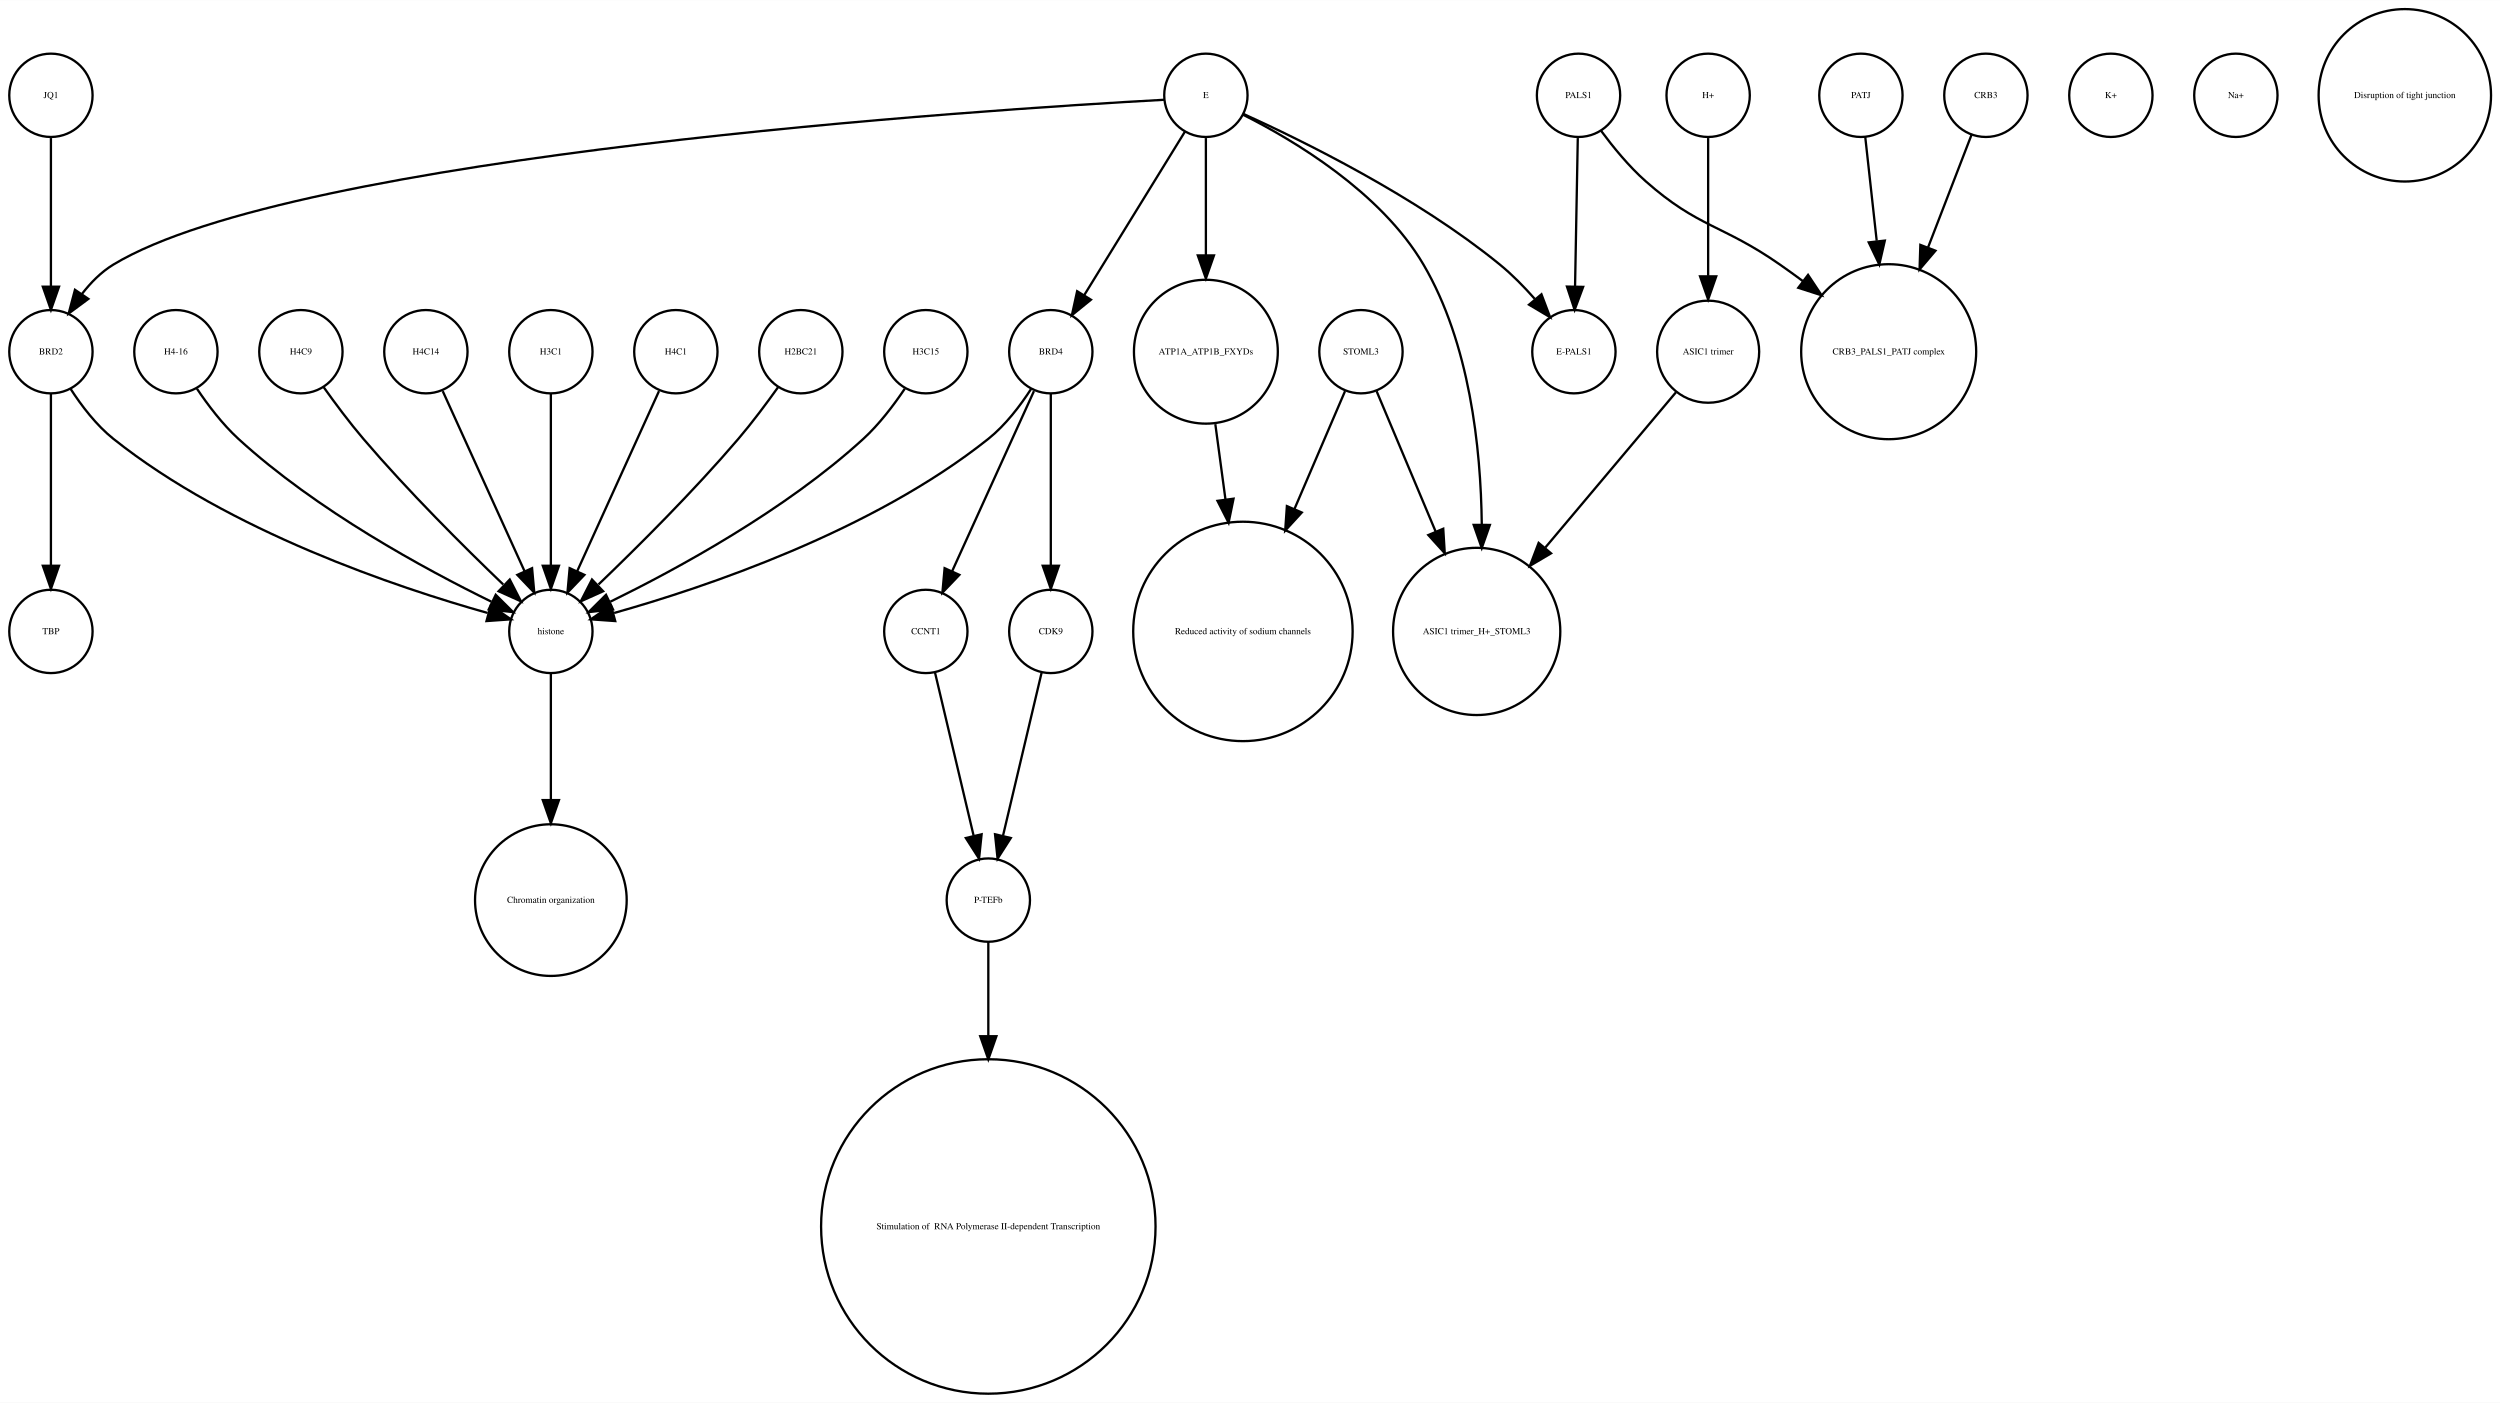
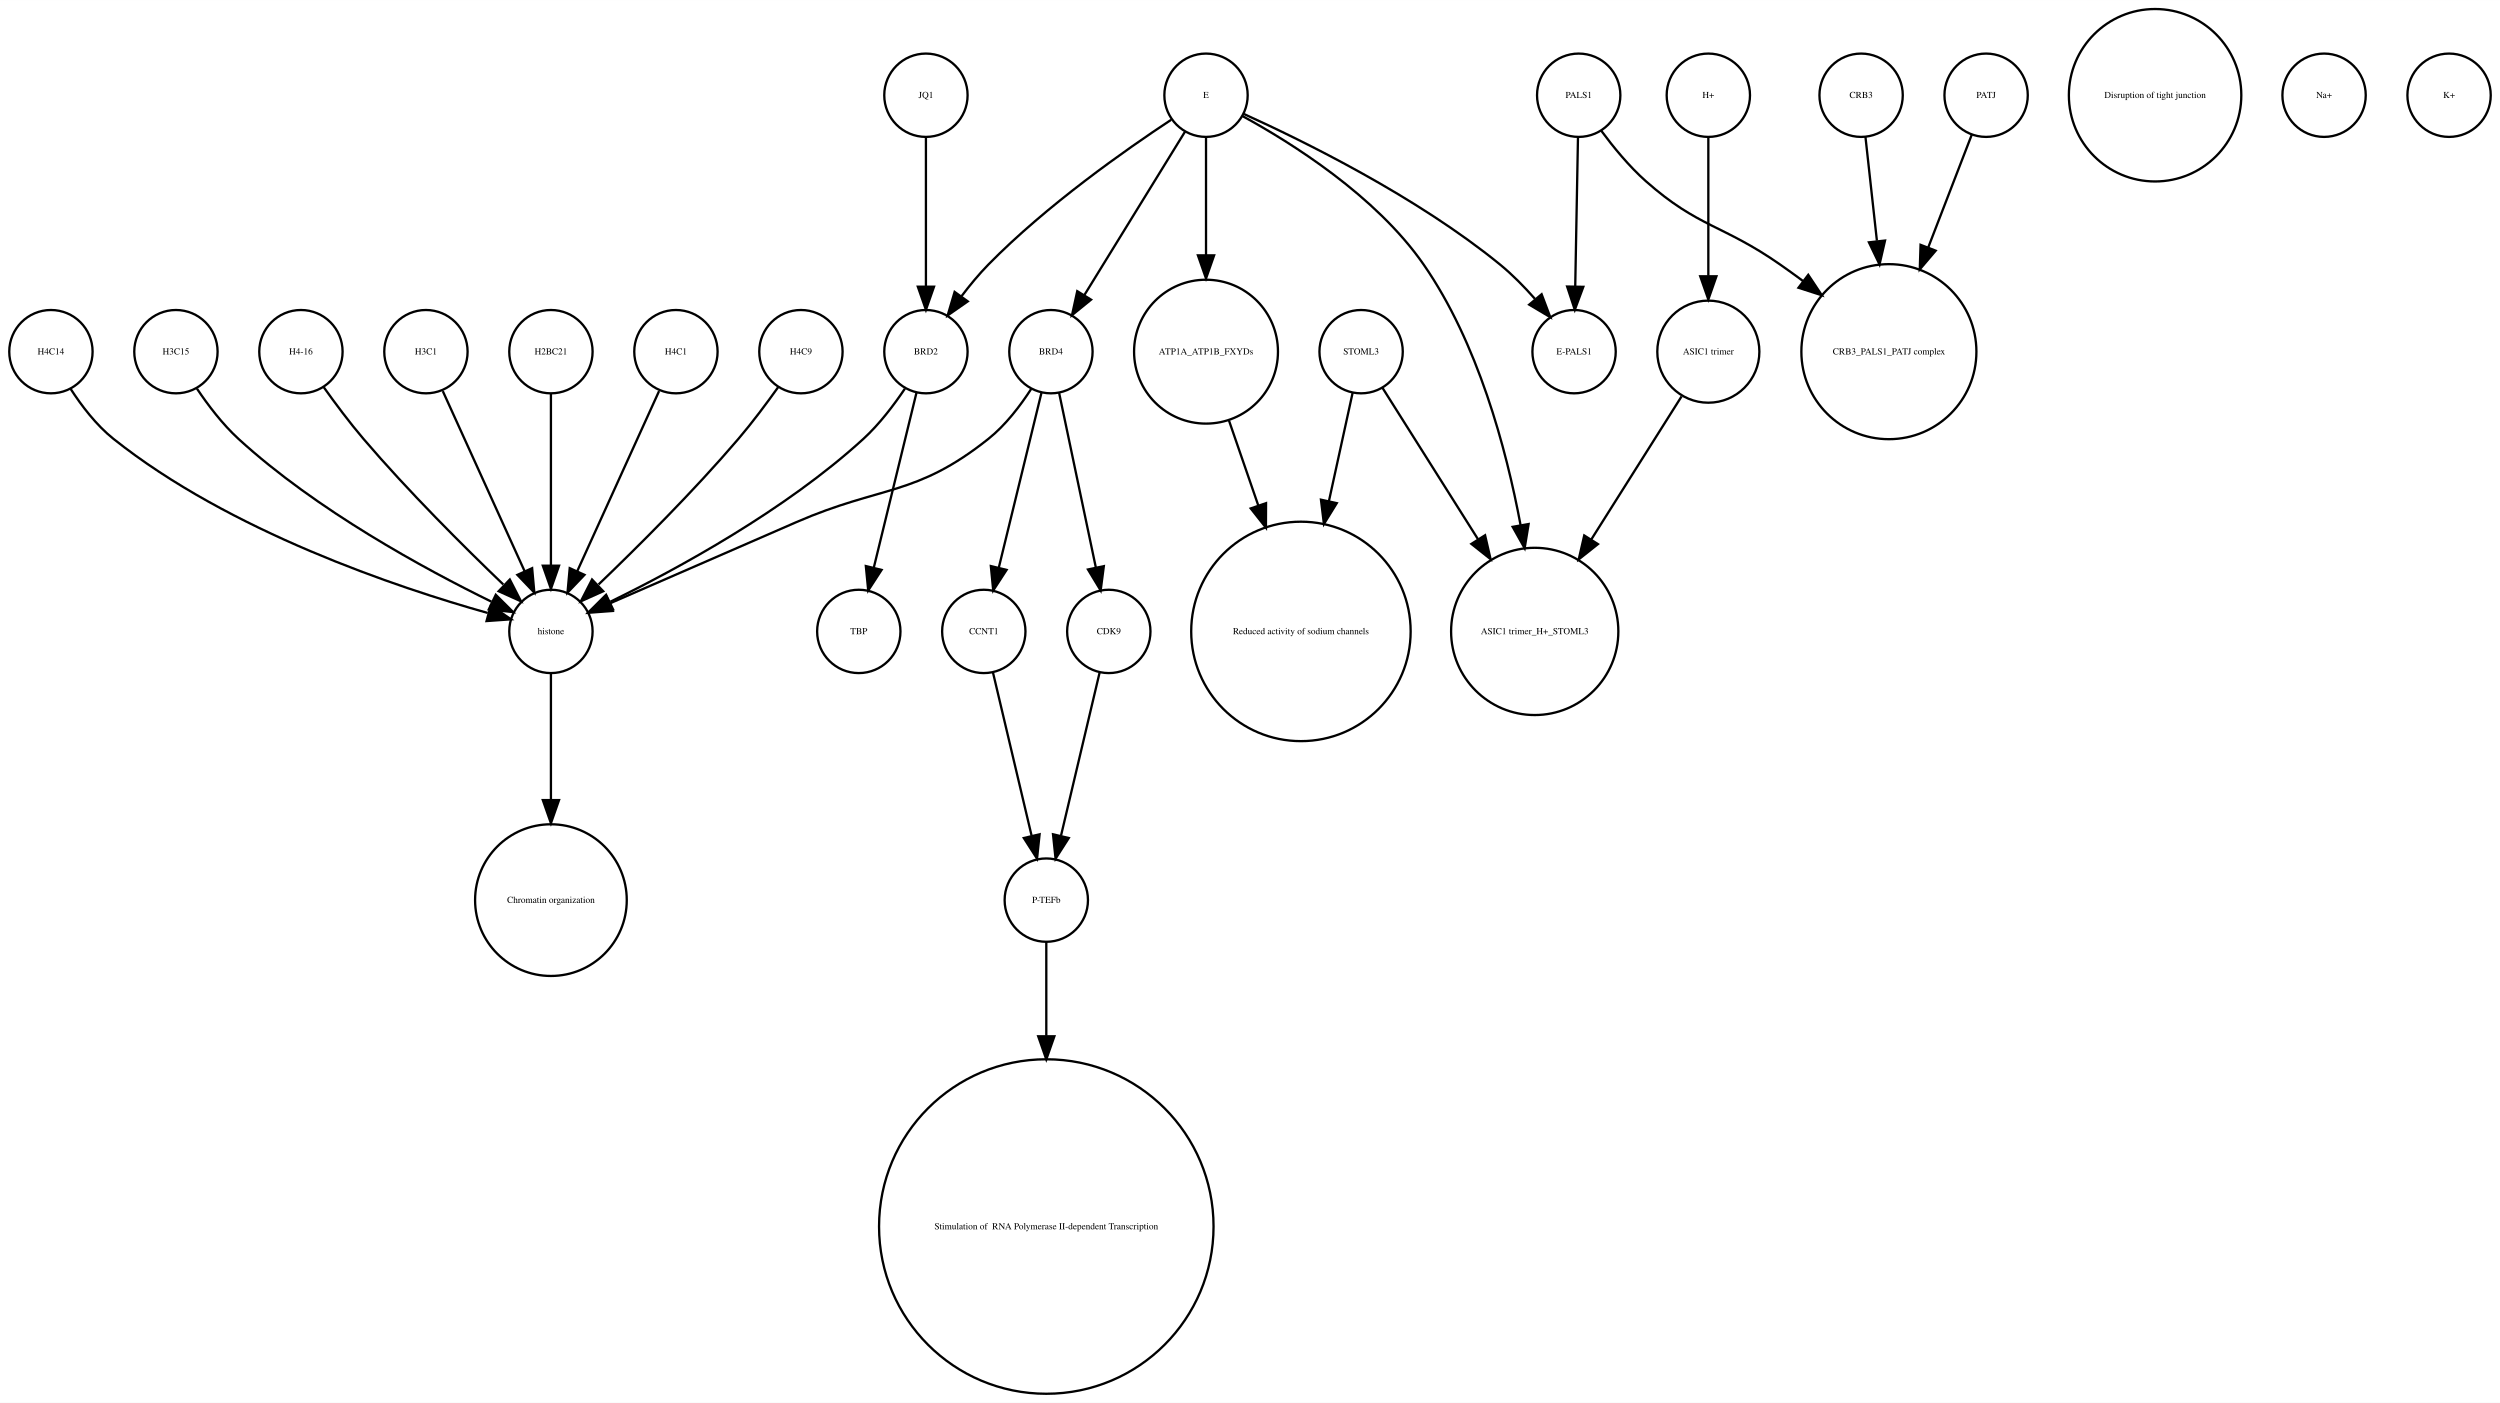
- <svg xmlns="http://www.w3.org/2000/svg" width="1080pt" height="606pt" viewBox="0.00 0.00 1080.12 605.96">
+ <svg xmlns="http://www.w3.org/2000/svg" width="1080pt" height="606pt" viewBox="0.00 0.00 1080.00 605.96">
  <g id="graph0" class="graph" transform="scale(1 1) rotate(0) translate(4 601.963)">
-     <polygon fill="white" stroke="none" points="-4,4 -4,-601.963 1076.12,-601.963 1076.12,4 -4,4" />
+     <polygon fill="white" stroke="none" points="-4,4 -4,-601.963 1076,-601.963 1076,4 -4,4" />
    <g id="node1" class="node">
-       <ellipse fill="none" stroke="black" cx="396" cy="-329.21" rx="18" ry="18" />
-       <text text-anchor="middle" x="396" y="-328.01" font-family="Times,serif" font-size="4.00">CCNT1</text>
+       <ellipse fill="none" stroke="black" cx="396" cy="-560.839" rx="18" ry="18" />
+       <text text-anchor="middle" x="396" y="-559.639" font-family="Times,serif" font-size="4.00">JQ1</text>
    </g>
    <g id="node7" class="node">
-       <ellipse fill="none" stroke="black" cx="423" cy="-213.13" rx="18" ry="18" />
-       <text text-anchor="middle" x="423" y="-211.93" font-family="Times,serif" font-size="4.00">P-TEFb</text>
+       <ellipse fill="none" stroke="black" cx="396" cy="-450.063" rx="18" ry="18" />
+       <text text-anchor="middle" x="396" y="-448.863" font-family="Times,serif" font-size="4.00">BRD2</text>
    </g>
    <g id="edge1" class="edge">
-       <path fill="none" stroke="black" d="M399.984,-311.377C404.371,-292.842 411.486,-262.781 416.645,-240.983" />
-       <polygon fill="black" stroke="black" points="420.102,-241.569 419,-231.032 413.291,-239.957 420.102,-241.569" />
+       <path fill="none" stroke="black" d="M396,-542.363C396,-525.054 396,-498.303 396,-478.224" />
+       <polygon fill="black" stroke="black" points="399.5,-478.138 396,-468.138 392.5,-478.138 399.5,-478.138" />
    </g>
    <g id="node2" class="node">
-       <ellipse fill="none" stroke="black" cx="634" cy="-329.21" rx="36.125" ry="36.125" />
-       <text text-anchor="middle" x="634" y="-328.01" font-family="Times,serif" font-size="4.00">ASIC1 trimer_H+_STOML3</text>
+       <ellipse fill="none" stroke="black" cx="584" cy="-450.063" rx="18" ry="18" />
+       <text text-anchor="middle" x="584" y="-448.863" font-family="Times,serif" font-size="4.00">STOML3</text>
    </g>
    <g id="node3" class="node">
+       <ellipse fill="none" stroke="black" cx="659" cy="-329.21" rx="36.125" ry="36.125" />
+       <text text-anchor="middle" x="659" y="-328.01" font-family="Times,serif" font-size="4.00">ASIC1 trimer_H+_STOML3</text>
+     </g>
+     <g id="edge2" class="edge">
+       <path fill="none" stroke="black" d="M593.196,-434.489C603.418,-418.291 620.346,-391.464 634.473,-369.077" />
+       <polygon fill="black" stroke="black" points="637.552,-370.757 639.929,-360.432 631.632,-367.021 637.552,-370.757" />
+     </g>
+     <g id="node15" class="node">
+       <ellipse fill="none" stroke="black" cx="558" cy="-329.21" rx="47.4" ry="47.4" />
+       <text text-anchor="middle" x="558" y="-328.01" font-family="Times,serif" font-size="4.00">Reduced activity of sodium channels</text>
+     </g>
+     <g id="edge3" class="edge">
+       <path fill="none" stroke="black" d="M580.33,-432.286C577.639,-419.984 573.82,-402.526 570.1,-385.521" />
+       <polygon fill="black" stroke="black" points="573.486,-384.624 567.93,-375.603 566.648,-386.12 573.486,-384.624" />
+     </g>
+     <g id="node4" class="node">
+       <ellipse fill="none" stroke="black" cx="234" cy="-450.063" rx="18" ry="18" />
+       <text text-anchor="middle" x="234" y="-448.863" font-family="Times,serif" font-size="4.00">H2BC21</text>
+     </g>
+     <g id="node25" class="node">
      <ellipse fill="none" stroke="black" cx="234" cy="-329.21" rx="18" ry="18" />
      <text text-anchor="middle" x="234" y="-328.01" font-family="Times,serif" font-size="4.00">histone</text>
    </g>
-     <g id="node29" class="node">
+     <g id="edge4" class="edge">
+       <path fill="none" stroke="black" d="M234,-432.034C234,-412.64 234,-380.675 234,-357.731" />
+       <polygon fill="black" stroke="black" points="237.5,-357.594 234,-347.594 230.5,-357.594 237.5,-357.594" />
+     </g>
+     <g id="node5" class="node">
+       <ellipse fill="none" stroke="black" cx="734" cy="-560.839" rx="18" ry="18" />
+       <text text-anchor="middle" x="734" y="-559.639" font-family="Times,serif" font-size="4.00">H+</text>
+     </g>
+     <g id="node20" class="node">
+       <ellipse fill="none" stroke="black" cx="734" cy="-450.063" rx="22.05" ry="22.05" />
+       <text text-anchor="middle" x="734" y="-448.863" font-family="Times,serif" font-size="4.00">ASIC1 trimer</text>
+     </g>
+     <g id="edge5" class="edge">
+       <path fill="none" stroke="black" d="M734,-542.363C734,-526.35 734,-502.256 734,-482.839" />
+       <polygon fill="black" stroke="black" points="737.5,-482.615 734,-472.615 730.5,-482.615 737.5,-482.615" />
+     </g>
+     <g id="node6" class="node">
+       <ellipse fill="none" stroke="black" cx="421" cy="-329.21" rx="18" ry="18" />
+       <text text-anchor="middle" x="421" y="-328.01" font-family="Times,serif" font-size="4.00">CCNT1</text>
+     </g>
+     <g id="node27" class="node">
+       <ellipse fill="none" stroke="black" cx="448" cy="-213.13" rx="18" ry="18" />
+       <text text-anchor="middle" x="448" y="-211.93" font-family="Times,serif" font-size="4.00">P-TEFb</text>
+     </g>
+     <g id="edge6" class="edge">
+       <path fill="none" stroke="black" d="M424.984,-311.377C429.371,-292.842 436.486,-262.781 441.645,-240.983" />
+       <polygon fill="black" stroke="black" points="445.102,-241.569 444,-231.032 438.291,-239.957 445.102,-241.569" />
+     </g>
+     <g id="edge8" class="edge">
+       <path fill="none" stroke="black" d="M386.917,-434.084C382.152,-426.987 375.878,-418.708 369,-412.409 335.328,-381.576 288.399,-356.1 259.669,-342.042" />
+       <polygon fill="black" stroke="black" points="260.848,-338.725 250.318,-337.555 257.82,-345.037 260.848,-338.725" />
+     </g>
+     <g id="node28" class="node">
+       <ellipse fill="none" stroke="black" cx="367" cy="-329.21" rx="18" ry="18" />
+       <text text-anchor="middle" x="367" y="-328.01" font-family="Times,serif" font-size="4.00">TBP</text>
+     </g>
+     <g id="edge7" class="edge">
+       <path fill="none" stroke="black" d="M391.907,-432.286C387.114,-412.643 379.114,-379.859 373.477,-356.754" />
+       <polygon fill="black" stroke="black" points="376.843,-355.787 371.073,-346.901 370.043,-357.446 376.843,-355.787" />
+     </g>
+     <g id="node8" class="node">
+       <ellipse fill="none" stroke="black" cx="448" cy="-72.125" rx="72.25" ry="72.25" />
+       <text text-anchor="middle" x="448" y="-70.925" font-family="Times,serif" font-size="4.00"> Stimulation of  RNA Polymerase II-dependent Transcription </text>
+     </g>
+     <g id="node9" class="node">
+       <ellipse fill="none" stroke="black" cx="517" cy="-450.063" rx="31.08" ry="31.08" />
+       <text text-anchor="middle" x="517" y="-448.863" font-family="Times,serif" font-size="4.00">ATP1A_ATP1B_FXYDs</text>
+     </g>
+     <g id="edge9" class="edge">
+       <path fill="none" stroke="black" d="M526.925,-420.292C530.74,-409.233 535.227,-396.224 539.588,-383.584" />
+       <polygon fill="black" stroke="black" points="542.932,-384.623 542.884,-374.029 536.314,-382.341 542.932,-384.623" />
+     </g>
+     <g id="node10" class="node">
+       <ellipse fill="none" stroke="black" cx="927" cy="-560.839" rx="37.247" ry="37.247" />
+       <text text-anchor="middle" x="927" y="-559.639" font-family="Times,serif" font-size="4.00">Disruption of tight junction</text>
+     </g>
+     <g id="node11" class="node">
+       <ellipse fill="none" stroke="black" cx="1000" cy="-560.839" rx="18" ry="18" />
+       <text text-anchor="middle" x="1000" y="-559.639" font-family="Times,serif" font-size="4.00">Na+</text>
+     </g>
+     <g id="node12" class="node">
+       <ellipse fill="none" stroke="black" cx="475" cy="-329.21" rx="18" ry="18" />
+       <text text-anchor="middle" x="475" y="-328.01" font-family="Times,serif" font-size="4.00">CDK9</text>
+     </g>
+     <g id="edge10" class="edge">
+       <path fill="none" stroke="black" d="M471.016,-311.377C466.629,-292.842 459.514,-262.781 454.355,-240.983" />
+       <polygon fill="black" stroke="black" points="457.709,-239.957 452,-231.032 450.898,-241.569 457.709,-239.957" />
+     </g>
+     <g id="node13" class="node">
+       <ellipse fill="none" stroke="black" cx="800" cy="-560.839" rx="18" ry="18" />
+       <text text-anchor="middle" x="800" y="-559.639" font-family="Times,serif" font-size="4.00">CRB3</text>
+     </g>
+     <g id="node17" class="node">
+       <ellipse fill="none" stroke="black" cx="812" cy="-450.063" rx="37.807" ry="37.807" />
+       <text text-anchor="middle" x="812" y="-448.863" font-family="Times,serif" font-size="4.00">CRB3_PALS1_PATJ complex</text>
+     </g>
+     <g id="edge11" class="edge">
+       <path fill="none" stroke="black" d="M801.875,-542.843C803.205,-530.785 805.06,-513.975 806.819,-498.031" />
+       <polygon fill="black" stroke="black" points="810.336,-498.062 807.954,-487.738 803.379,-497.294 810.336,-498.062" />
+     </g>
+     <g id="node14" class="node">
+       <ellipse fill="none" stroke="black" cx="288" cy="-450.063" rx="18" ry="18" />
+       <text text-anchor="middle" x="288" y="-448.863" font-family="Times,serif" font-size="4.00">H4C1</text>
+     </g>
+     <g id="edge12" class="edge">
+       <path fill="none" stroke="black" d="M280.717,-433.034C271.649,-413.075 256.056,-378.754 245.399,-355.299" />
+       <polygon fill="black" stroke="black" points="248.49,-353.642 241.167,-345.985 242.117,-356.537 248.49,-353.642" />
+     </g>
+     <g id="node16" class="node">
+       <ellipse fill="none" stroke="black" cx="854" cy="-560.839" rx="18" ry="18" />
+       <text text-anchor="middle" x="854" y="-559.639" font-family="Times,serif" font-size="4.00">PATJ</text>
+     </g>
+     <g id="edge13" class="edge">
+       <path fill="none" stroke="black" d="M847.803,-543.789C842.835,-530.924 835.62,-512.237 828.966,-495.004" />
+       <polygon fill="black" stroke="black" points="832.212,-493.693 825.345,-485.625 825.682,-496.215 832.212,-493.693" />
+     </g>
+     <g id="node18" class="node">
+       <ellipse fill="none" stroke="black" cx="517" cy="-560.839" rx="18" ry="18" />
+       <text text-anchor="middle" x="517" y="-559.639" font-family="Times,serif" font-size="4.00">E</text>
+     </g>
+     <g id="edge17" class="edge">
+       <path fill="none" stroke="black" d="M532.76,-551.829C553.681,-540.402 590.377,-517.471 611,-487.716 634.391,-453.968 646.644,-408.504 652.895,-375.097" />
+       <polygon fill="black" stroke="black" points="656.36,-375.598 654.647,-365.143 649.466,-374.384 656.36,-375.598" />
+     </g>
+     <g id="edge14" class="edge">
+       <path fill="none" stroke="black" d="M501.958,-550.246C482.479,-537.406 448.059,-513.271 423,-487.716 418.919,-483.555 414.948,-478.749 411.363,-474.015" />
+       <polygon fill="black" stroke="black" points="414.075,-471.791 405.386,-465.728 408.397,-475.886 414.075,-471.791" />
+     </g>
+     <g id="edge16" class="edge">
+       <path fill="none" stroke="black" d="M517,-542.363C517,-528.707 517,-509.175 517,-491.678" />
+       <polygon fill="black" stroke="black" points="520.5,-491.671 517,-481.671 513.5,-491.671 520.5,-491.671" />
+     </g>
+     <g id="node24" class="node">
+       <ellipse fill="none" stroke="black" cx="450" cy="-450.063" rx="18" ry="18" />
+       <text text-anchor="middle" x="450" y="-448.863" font-family="Times,serif" font-size="4.00">BRD4</text>
+     </g>
+     <g id="edge18" class="edge">
+       <path fill="none" stroke="black" d="M507.964,-545.169C496.775,-527.004 477.58,-495.84 464.364,-474.383" />
+       <polygon fill="black" stroke="black" points="467.331,-472.527 459.107,-465.848 461.371,-476.198 467.331,-472.527" />
+     </g>
+     <g id="node32" class="node">
+       <ellipse fill="none" stroke="black" cx="676" cy="-450.063" rx="18" ry="18" />
+       <text text-anchor="middle" x="676" y="-448.863" font-family="Times,serif" font-size="4.00">E-PALS1</text>
+     </g>
+     <g id="edge15" class="edge">
+       <path fill="none" stroke="black" d="M533.324,-552.75C558.605,-541.309 608.059,-517.065 644,-487.716 649.324,-483.369 654.497,-478.081 659.077,-472.891" />
+       <polygon fill="black" stroke="black" points="661.98,-474.876 665.721,-464.964 656.615,-470.379 661.98,-474.876" />
+     </g>
+     <g id="node19" class="node">
+       <ellipse fill="none" stroke="black" cx="342" cy="-450.063" rx="18" ry="18" />
+       <text text-anchor="middle" x="342" y="-448.863" font-family="Times,serif" font-size="4.00">H4C9</text>
+     </g>
+     <g id="edge19" class="edge">
+       <path fill="none" stroke="black" d="M332.199,-434.777C327.264,-427.845 321.054,-419.504 315,-412.409 295.664,-389.752 271.468,-365.688 254.578,-349.492" />
+       <polygon fill="black" stroke="black" points="256.585,-346.571 246.927,-342.215 251.76,-351.643 256.585,-346.571" />
+     </g>
+     <g id="edge20" class="edge">
+       <path fill="none" stroke="black" d="M722.446,-430.753C712.091,-414.344 696.56,-389.731 683.456,-368.965" />
+       <polygon fill="black" stroke="black" points="686.307,-366.925 678.01,-360.336 680.387,-370.661 686.307,-366.925" />
+     </g>
+     <g id="node21" class="node">
+       <ellipse fill="none" stroke="black" cx="18" cy="-450.063" rx="18" ry="18" />
+       <text text-anchor="middle" x="18" y="-448.863" font-family="Times,serif" font-size="4.00">H4C14</text>
+     </g>
+     <g id="edge21" class="edge">
+       <path fill="none" stroke="black" d="M26.485,-434.026C31.188,-426.745 37.584,-418.322 45,-412.409 95.124,-372.447 167.656,-348.16 206.684,-337.181" />
+       <polygon fill="black" stroke="black" points="208.03,-340.442 216.757,-334.435 206.189,-333.688 208.03,-340.442" />
+     </g>
+     <g id="node22" class="node">
+       <ellipse fill="none" stroke="black" cx="678" cy="-560.839" rx="18" ry="18" />
+       <text text-anchor="middle" x="678" y="-559.639" font-family="Times,serif" font-size="4.00">PALS1</text>
+     </g>
+     <g id="edge22" class="edge">
+       <path fill="none" stroke="black" d="M687.741,-545.505C692.952,-538.453 699.776,-530.116 707,-523.716 729.711,-503.599 740.113,-505.07 765,-487.716 768.249,-485.451 771.578,-483.043 774.889,-480.586" />
+       <polygon fill="black" stroke="black" points="777.163,-483.255 783.03,-474.432 772.942,-477.671 777.163,-483.255" />
+     </g>
+     <g id="edge23" class="edge">
+       <path fill="none" stroke="black" d="M677.679,-542.363C677.36,-525.054 676.869,-498.303 676.499,-478.224" />
+       <polygon fill="black" stroke="black" points="679.997,-478.072 676.314,-468.138 672.998,-478.2 679.997,-478.072" />
+     </g>
+     <g id="node23" class="node">
+       <ellipse fill="none" stroke="black" cx="72" cy="-450.063" rx="18" ry="18" />
+       <text text-anchor="middle" x="72" y="-448.863" font-family="Times,serif" font-size="4.00">H3C15</text>
+     </g>
+     <g id="edge24" class="edge">
+       <path fill="none" stroke="black" d="M81.083,-434.084C85.848,-426.987 92.122,-418.708 99,-412.409 132.672,-381.576 179.601,-356.1 208.331,-342.042" />
+       <polygon fill="black" stroke="black" points="210.18,-345.037 217.682,-337.555 207.152,-338.725 210.18,-345.037" />
+     </g>
+     <g id="edge25" class="edge">
+       <path fill="none" stroke="black" d="M445.907,-432.286C441.114,-412.643 433.114,-379.859 427.477,-356.754" />
+       <polygon fill="black" stroke="black" points="430.843,-355.787 425.073,-346.901 424.043,-357.446 430.843,-355.787" />
+     </g>
+     <g id="edge26" class="edge">
+       <path fill="none" stroke="black" d="M453.529,-432.286C457.661,-412.643 464.557,-379.859 469.417,-356.754" />
+       <polygon fill="black" stroke="black" points="472.856,-357.408 471.489,-346.901 466.006,-355.967 472.856,-357.408" />
+     </g>
+     <g id="edge27" class="edge">
+       <path fill="none" stroke="black" d="M441.517,-434.023C436.815,-426.741 430.419,-418.318 423,-412.409 391.547,-387.359 376.875,-392.442 340,-376.409 312.505,-364.455 281.014,-350.725 259.548,-341.36" />
+       <polygon fill="black" stroke="black" points="260.724,-338.055 250.159,-337.263 257.924,-344.47 260.724,-338.055" />
+     </g>
+     <g id="node30" class="node">
      <ellipse fill="none" stroke="black" cx="234" cy="-213.13" rx="32.761" ry="32.761" />
      <text text-anchor="middle" x="234" y="-211.93" font-family="Times,serif" font-size="4.00">Chromatin organization</text>
    </g>
-     <g id="edge2" class="edge">
+     <g id="edge28" class="edge">
      <path fill="none" stroke="black" d="M234,-310.884C234,-296.474 234,-275.35 234,-256.514" />
      <polygon fill="black" stroke="black" points="237.5,-256.342 234,-246.342 230.5,-256.342 237.5,-256.342" />
    </g>
-     <g id="node4" class="node">
-       <ellipse fill="none" stroke="black" cx="734" cy="-450.063" rx="22.05" ry="22.05" />
-       <text text-anchor="middle" x="734" y="-448.863" font-family="Times,serif" font-size="4.00">ASIC1 trimer</text>
-     </g>
-     <g id="edge3" class="edge">
-       <path fill="none" stroke="black" d="M720.095,-432.537C705.565,-415.267 682.327,-387.648 663.653,-365.454" />
-       <polygon fill="black" stroke="black" points="666.121,-362.95 657.005,-357.552 660.765,-367.457 666.121,-362.95" />
-     </g>
-     <g id="node5" class="node">
-       <ellipse fill="none" stroke="black" cx="908" cy="-560.839" rx="18" ry="18" />
-       <text text-anchor="middle" x="908" y="-559.639" font-family="Times,serif" font-size="4.00">K+</text>
-     </g>
-     <g id="node6" class="node">
-       <ellipse fill="none" stroke="black" cx="288" cy="-450.063" rx="18" ry="18" />
-       <text text-anchor="middle" x="288" y="-448.863" font-family="Times,serif" font-size="4.00">H4C1</text>
-     </g>
-     <g id="edge4" class="edge">
-       <path fill="none" stroke="black" d="M280.717,-433.034C271.649,-413.075 256.056,-378.754 245.399,-355.299" />
-       <polygon fill="black" stroke="black" points="248.49,-353.642 241.167,-345.985 242.117,-356.537 248.49,-353.642" />
-     </g>
-     <g id="node28" class="node">
-       <ellipse fill="none" stroke="black" cx="423" cy="-72.125" rx="72.25" ry="72.25" />
-       <text text-anchor="middle" x="423" y="-70.925" font-family="Times,serif" font-size="4.00"> Stimulation of  RNA Polymerase II-dependent Transcription </text>
-     </g>
-     <g id="edge5" class="edge">
-       <path fill="none" stroke="black" d="M423,-195.085C423,-184.44 423,-169.87 423,-154.501" />
-       <polygon fill="black" stroke="black" points="426.5,-154.32 423,-144.32 419.5,-154.32 426.5,-154.32" />
-     </g>
-     <g id="node8" class="node">
-       <ellipse fill="none" stroke="black" cx="342" cy="-450.063" rx="18" ry="18" />
-       <text text-anchor="middle" x="342" y="-448.863" font-family="Times,serif" font-size="4.00">H2BC21</text>
-     </g>
-     <g id="edge6" class="edge">
-       <path fill="none" stroke="black" d="M332.199,-434.777C327.264,-427.845 321.054,-419.504 315,-412.409 295.664,-389.752 271.468,-365.688 254.578,-349.492" />
-       <polygon fill="black" stroke="black" points="256.585,-346.571 246.927,-342.215 251.76,-351.643 256.585,-346.571" />
-     </g>
-     <g id="node9" class="node">
-       <ellipse fill="none" stroke="black" cx="800" cy="-560.839" rx="18" ry="18" />
-       <text text-anchor="middle" x="800" y="-559.639" font-family="Times,serif" font-size="4.00">PATJ</text>
-     </g>
-     <g id="node13" class="node">
-       <ellipse fill="none" stroke="black" cx="812" cy="-450.063" rx="37.807" ry="37.807" />
-       <text text-anchor="middle" x="812" y="-448.863" font-family="Times,serif" font-size="4.00">CRB3_PALS1_PATJ complex</text>
-     </g>
-     <g id="edge7" class="edge">
-       <path fill="none" stroke="black" d="M801.875,-542.843C803.205,-530.785 805.06,-513.975 806.819,-498.031" />
-       <polygon fill="black" stroke="black" points="810.336,-498.062 807.954,-487.738 803.379,-497.294 810.336,-498.062" />
-     </g>
-     <g id="node10" class="node">
-       <ellipse fill="none" stroke="black" cx="962" cy="-560.839" rx="18" ry="18" />
-       <text text-anchor="middle" x="962" y="-559.639" font-family="Times,serif" font-size="4.00">Na+</text>
-     </g>
-     <g id="node11" class="node">
-       <ellipse fill="none" stroke="black" cx="450" cy="-329.21" rx="18" ry="18" />
-       <text text-anchor="middle" x="450" y="-328.01" font-family="Times,serif" font-size="4.00">CDK9</text>
-     </g>
-     <g id="edge8" class="edge">
-       <path fill="none" stroke="black" d="M446.016,-311.377C441.629,-292.842 434.514,-262.781 429.355,-240.983" />
-       <polygon fill="black" stroke="black" points="432.709,-239.957 427,-231.032 425.898,-241.569 432.709,-239.957" />
-     </g>
-     <g id="node12" class="node">
-       <ellipse fill="none" stroke="black" cx="584" cy="-450.063" rx="18" ry="18" />
-       <text text-anchor="middle" x="584" y="-448.863" font-family="Times,serif" font-size="4.00">STOML3</text>
-     </g>
-     <g id="edge10" class="edge">
-       <path fill="none" stroke="black" d="M590.743,-433.034C597.262,-417.539 607.422,-393.388 616.257,-372.385" />
-       <polygon fill="black" stroke="black" points="619.554,-373.574 620.206,-362.999 613.102,-370.86 619.554,-373.574" />
-     </g>
-     <g id="node27" class="node">
-       <ellipse fill="none" stroke="black" cx="533" cy="-329.21" rx="47.4" ry="47.4" />
-       <text text-anchor="middle" x="533" y="-328.01" font-family="Times,serif" font-size="4.00">Reduced activity of sodium channels</text>
-     </g>
-     <g id="edge9" class="edge">
-       <path fill="none" stroke="black" d="M577.122,-433.034C571.47,-419.862 563.134,-400.436 555.226,-382.006" />
-       <polygon fill="black" stroke="black" points="558.428,-380.594 551.269,-372.784 551.996,-383.354 558.428,-380.594" />
-     </g>
-     <g id="node14" class="node">
-       <ellipse fill="none" stroke="black" cx="678" cy="-560.839" rx="18" ry="18" />
-       <text text-anchor="middle" x="678" y="-559.639" font-family="Times,serif" font-size="4.00">PALS1</text>
-     </g>
-     <g id="edge11" class="edge">
-       <path fill="none" stroke="black" d="M687.741,-545.505C692.952,-538.453 699.776,-530.116 707,-523.716 729.711,-503.599 740.113,-505.07 765,-487.716 768.249,-485.451 771.578,-483.043 774.889,-480.586" />
-       <polygon fill="black" stroke="black" points="777.163,-483.255 783.03,-474.432 772.942,-477.671 777.163,-483.255" />
-     </g>
-     <g id="node31" class="node">
-       <ellipse fill="none" stroke="black" cx="676" cy="-450.063" rx="18" ry="18" />
-       <text text-anchor="middle" x="676" y="-448.863" font-family="Times,serif" font-size="4.00">E-PALS1</text>
-     </g>
-     <g id="edge12" class="edge">
-       <path fill="none" stroke="black" d="M677.679,-542.363C677.36,-525.054 676.869,-498.303 676.499,-478.224" />
-       <polygon fill="black" stroke="black" points="679.997,-478.072 676.314,-468.138 672.998,-478.2 679.997,-478.072" />
-     </g>
-     <g id="node15" class="node">
-       <ellipse fill="none" stroke="black" cx="396" cy="-450.063" rx="18" ry="18" />
-       <text text-anchor="middle" x="396" y="-448.863" font-family="Times,serif" font-size="4.00">H3C15</text>
-     </g>
-     <g id="edge13" class="edge">
-       <path fill="none" stroke="black" d="M386.917,-434.084C382.152,-426.987 375.878,-418.708 369,-412.409 335.328,-381.576 288.399,-356.1 259.669,-342.042" />
-       <polygon fill="black" stroke="black" points="260.848,-338.725 250.318,-337.555 257.82,-345.037 260.848,-338.725" />
-     </g>
-     <g id="node16" class="node">
-       <ellipse fill="none" stroke="black" cx="18" cy="-329.21" rx="18" ry="18" />
-       <text text-anchor="middle" x="18" y="-328.01" font-family="Times,serif" font-size="4.00">TBP</text>
-     </g>
-     <g id="node17" class="node">
-       <ellipse fill="none" stroke="black" cx="854" cy="-560.839" rx="18" ry="18" />
-       <text text-anchor="middle" x="854" y="-559.639" font-family="Times,serif" font-size="4.00">CRB3</text>
-     </g>
-     <g id="edge14" class="edge">
-       <path fill="none" stroke="black" d="M847.803,-543.789C842.835,-530.924 835.62,-512.237 828.966,-495.004" />
-       <polygon fill="black" stroke="black" points="832.212,-493.693 825.345,-485.625 825.682,-496.215 832.212,-493.693" />
-     </g>
-     <g id="node18" class="node">
-       <ellipse fill="none" stroke="black" cx="450" cy="-450.063" rx="18" ry="18" />
-       <text text-anchor="middle" x="450" y="-448.863" font-family="Times,serif" font-size="4.00">BRD4</text>
-     </g>
-     <g id="edge17" class="edge">
-       <path fill="none" stroke="black" d="M442.717,-433.034C433.649,-413.075 418.056,-378.754 407.399,-355.299" />
-       <polygon fill="black" stroke="black" points="410.49,-353.642 403.167,-345.985 404.117,-356.537 410.49,-353.642" />
-     </g>
-     <g id="edge16" class="edge">
-       <path fill="none" stroke="black" d="M441.515,-434.026C436.812,-426.745 430.416,-418.322 423,-412.409 372.876,-372.447 300.344,-348.16 261.316,-337.181" />
-       <polygon fill="black" stroke="black" points="261.811,-333.688 251.243,-334.435 259.97,-340.442 261.811,-333.688" />
-     </g>
-     <g id="edge15" class="edge">
-       <path fill="none" stroke="black" d="M450,-432.034C450,-412.64 450,-380.675 450,-357.731" />
-       <polygon fill="black" stroke="black" points="453.5,-357.594 450,-347.594 446.5,-357.594 453.5,-357.594" />
-     </g>
-     <g id="node19" class="node">
-       <ellipse fill="none" stroke="black" cx="18" cy="-560.839" rx="18" ry="18" />
-       <text text-anchor="middle" x="18" y="-559.639" font-family="Times,serif" font-size="4.00">JQ1</text>
-     </g>
-     <g id="node23" class="node">
-       <ellipse fill="none" stroke="black" cx="18" cy="-450.063" rx="18" ry="18" />
-       <text text-anchor="middle" x="18" y="-448.863" font-family="Times,serif" font-size="4.00">BRD2</text>
-     </g>
-     <g id="edge18" class="edge">
-       <path fill="none" stroke="black" d="M18,-542.363C18,-525.054 18,-498.303 18,-478.224" />
-       <polygon fill="black" stroke="black" points="21.5,-478.138 18,-468.138 14.5,-478.138 21.5,-478.138" />
-     </g>
-     <g id="node20" class="node">
-       <ellipse fill="none" stroke="black" cx="72" cy="-450.063" rx="18" ry="18" />
-       <text text-anchor="middle" x="72" y="-448.863" font-family="Times,serif" font-size="4.00">H4-16</text>
-     </g>
-     <g id="edge19" class="edge">
-       <path fill="none" stroke="black" d="M81.083,-434.084C85.848,-426.987 92.122,-418.708 99,-412.409 132.672,-381.576 179.601,-356.1 208.331,-342.042" />
-       <polygon fill="black" stroke="black" points="210.18,-345.037 217.682,-337.555 207.152,-338.725 210.18,-345.037" />
-     </g>
-     <g id="node21" class="node">
+     <g id="node26" class="node">
+       <ellipse fill="none" stroke="black" cx="1054" cy="-560.839" rx="18" ry="18" />
+       <text text-anchor="middle" x="1054" y="-559.639" font-family="Times,serif" font-size="4.00">K+</text>
+     </g>
+     <g id="edge29" class="edge">
+       <path fill="none" stroke="black" d="M448,-195.085C448,-184.44 448,-169.87 448,-154.501" />
+       <polygon fill="black" stroke="black" points="451.5,-154.32 448,-144.32 444.5,-154.32 451.5,-154.32" />
+     </g>
+     <g id="node29" class="node">
      <ellipse fill="none" stroke="black" cx="126" cy="-450.063" rx="18" ry="18" />
-       <text text-anchor="middle" x="126" y="-448.863" font-family="Times,serif" font-size="4.00">H4C9</text>
-     </g>
-     <g id="edge20" class="edge">
+       <text text-anchor="middle" x="126" y="-448.863" font-family="Times,serif" font-size="4.00">H4-16</text>
+     </g>
+     <g id="edge30" class="edge">
      <path fill="none" stroke="black" d="M135.801,-434.777C140.736,-427.845 146.946,-419.504 153,-412.409 172.336,-389.752 196.532,-365.688 213.422,-349.492" />
      <polygon fill="black" stroke="black" points="216.24,-351.643 221.073,-342.215 211.415,-346.571 216.24,-351.643" />
    </g>
-     <g id="node22" class="node">
-       <ellipse fill="none" stroke="black" cx="734" cy="-560.839" rx="18" ry="18" />
-       <text text-anchor="middle" x="734" y="-559.639" font-family="Times,serif" font-size="4.00">H+</text>
-     </g>
-     <g id="edge21" class="edge">
-       <path fill="none" stroke="black" d="M734,-542.363C734,-526.35 734,-502.256 734,-482.839" />
-       <polygon fill="black" stroke="black" points="737.5,-482.615 734,-472.615 730.5,-482.615 737.5,-482.615" />
-     </g>
-     <g id="edge22" class="edge">
-       <path fill="none" stroke="black" d="M26.485,-434.026C31.188,-426.745 37.584,-418.322 45,-412.409 95.124,-372.447 167.656,-348.16 206.684,-337.181" />
-       <polygon fill="black" stroke="black" points="208.03,-340.442 216.757,-334.435 206.189,-333.688 208.03,-340.442" />
-     </g>
-     <g id="edge23" class="edge">
-       <path fill="none" stroke="black" d="M18,-432.034C18,-412.64 18,-380.675 18,-357.731" />
-       <polygon fill="black" stroke="black" points="21.5,-357.594 18,-347.594 14.5,-357.594 21.5,-357.594" />
-     </g>
-     <g id="node24" class="node">
-       <ellipse fill="none" stroke="black" cx="517" cy="-560.839" rx="18" ry="18" />
-       <text text-anchor="middle" x="517" y="-559.639" font-family="Times,serif" font-size="4.00">E</text>
-     </g>
-     <g id="edge28" class="edge">
-       <path fill="none" stroke="black" d="M533.066,-552.445C554.691,-541.575 592.573,-519.117 611,-487.716 630.94,-453.736 635.804,-408.753 636.199,-375.561" />
-       <polygon fill="black" stroke="black" points="639.699,-375.223 636.184,-365.228 632.699,-375.233 639.699,-375.223" />
-     </g>
-     <g id="edge27" class="edge">
-       <path fill="none" stroke="black" d="M507.964,-545.169C496.775,-527.004 477.58,-495.84 464.364,-474.383" />
-       <polygon fill="black" stroke="black" points="467.331,-472.527 459.107,-465.848 461.371,-476.198 467.331,-472.527" />
-     </g>
-     <g id="edge26" class="edge">
-       <path fill="none" stroke="black" d="M498.922,-558.909C422.206,-554.686 123.92,-535.428 45,-487.716 39.714,-484.521 35.139,-479.86 31.333,-474.926" />
-       <polygon fill="black" stroke="black" points="34.178,-472.885 25.666,-466.577 28.386,-476.817 34.178,-472.885" />
-     </g>
-     <g id="node26" class="node">
-       <ellipse fill="none" stroke="black" cx="517" cy="-450.063" rx="31.08" ry="31.08" />
-       <text text-anchor="middle" x="517" y="-448.863" font-family="Times,serif" font-size="4.00">ATP1A_ATP1B_FXYDs</text>
-     </g>
-     <g id="edge25" class="edge">
-       <path fill="none" stroke="black" d="M517,-542.363C517,-528.707 517,-509.175 517,-491.678" />
-       <polygon fill="black" stroke="black" points="520.5,-491.671 517,-481.671 513.5,-491.671 520.5,-491.671" />
-     </g>
-     <g id="edge24" class="edge">
-       <path fill="none" stroke="black" d="M533.324,-552.75C558.605,-541.309 608.059,-517.065 644,-487.716 649.324,-483.369 654.497,-478.081 659.077,-472.891" />
-       <polygon fill="black" stroke="black" points="661.98,-474.876 665.721,-464.964 656.615,-470.379 661.98,-474.876" />
-     </g>
-     <g id="node25" class="node">
+     <g id="node31" class="node">
      <ellipse fill="none" stroke="black" cx="180" cy="-450.063" rx="18" ry="18" />
-       <text text-anchor="middle" x="180" y="-448.863" font-family="Times,serif" font-size="4.00">H4C14</text>
-     </g>
-     <g id="edge29" class="edge">
+       <text text-anchor="middle" x="180" y="-448.863" font-family="Times,serif" font-size="4.00">H3C1</text>
+     </g>
+     <g id="edge31" class="edge">
      <path fill="none" stroke="black" d="M187.283,-433.034C196.351,-413.075 211.944,-378.754 222.601,-355.299" />
      <polygon fill="black" stroke="black" points="225.883,-356.537 226.833,-345.985 219.51,-353.642 225.883,-356.537" />
    </g>
-     <g id="edge30" class="edge">
-       <path fill="none" stroke="black" d="M521.079,-418.764C522.412,-408.864 523.937,-397.532 525.442,-386.356" />
-       <polygon fill="black" stroke="black" points="528.946,-386.558 526.811,-376.18 522.009,-385.624 528.946,-386.558" />
-     </g>
-     <g id="node30" class="node">
-       <ellipse fill="none" stroke="black" cx="1035" cy="-560.839" rx="37.247" ry="37.247" />
-       <text text-anchor="middle" x="1035" y="-559.639" font-family="Times,serif" font-size="4.00">Disruption of tight junction</text>
-     </g>
-     <g id="node32" class="node">
-       <ellipse fill="none" stroke="black" cx="234" cy="-450.063" rx="18" ry="18" />
-       <text text-anchor="middle" x="234" y="-448.863" font-family="Times,serif" font-size="4.00">H3C1</text>
-     </g>
-     <g id="edge31" class="edge">
-       <path fill="none" stroke="black" d="M234,-432.034C234,-412.64 234,-380.675 234,-357.731" />
-       <polygon fill="black" stroke="black" points="237.5,-357.594 234,-347.594 230.5,-357.594 237.5,-357.594" />
-     </g>
  </g>
</svg>
